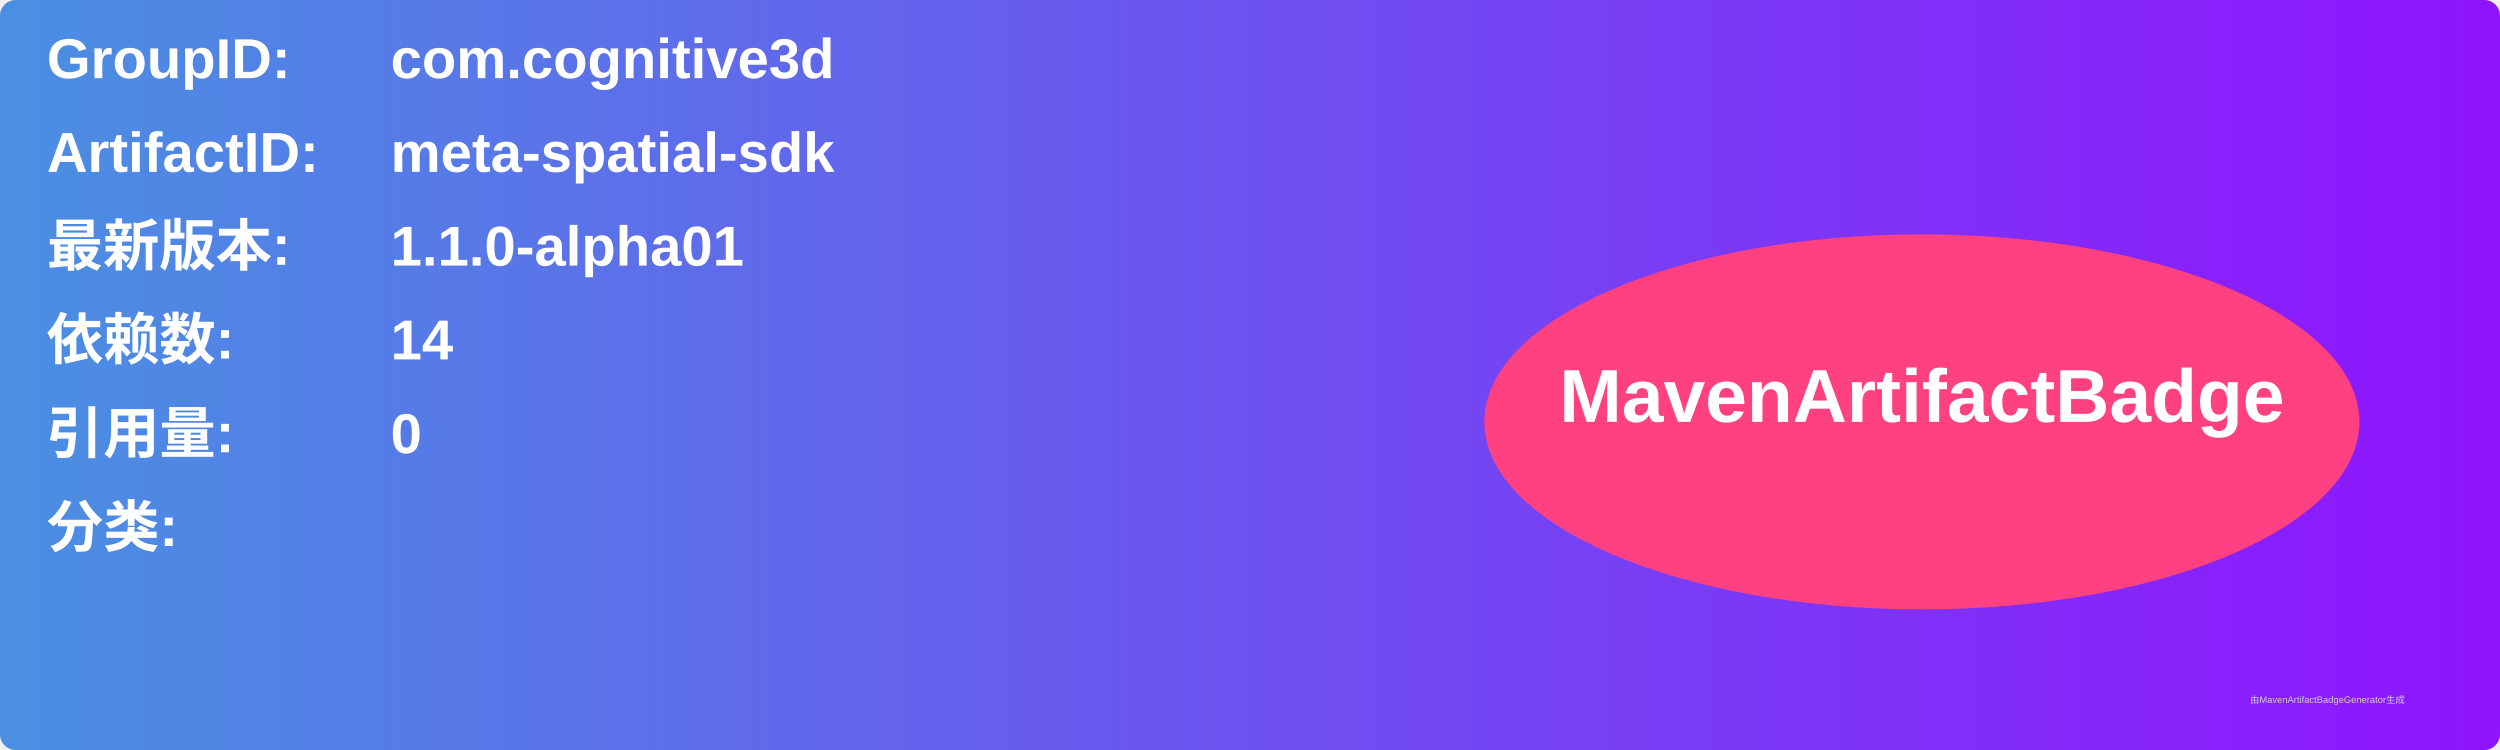
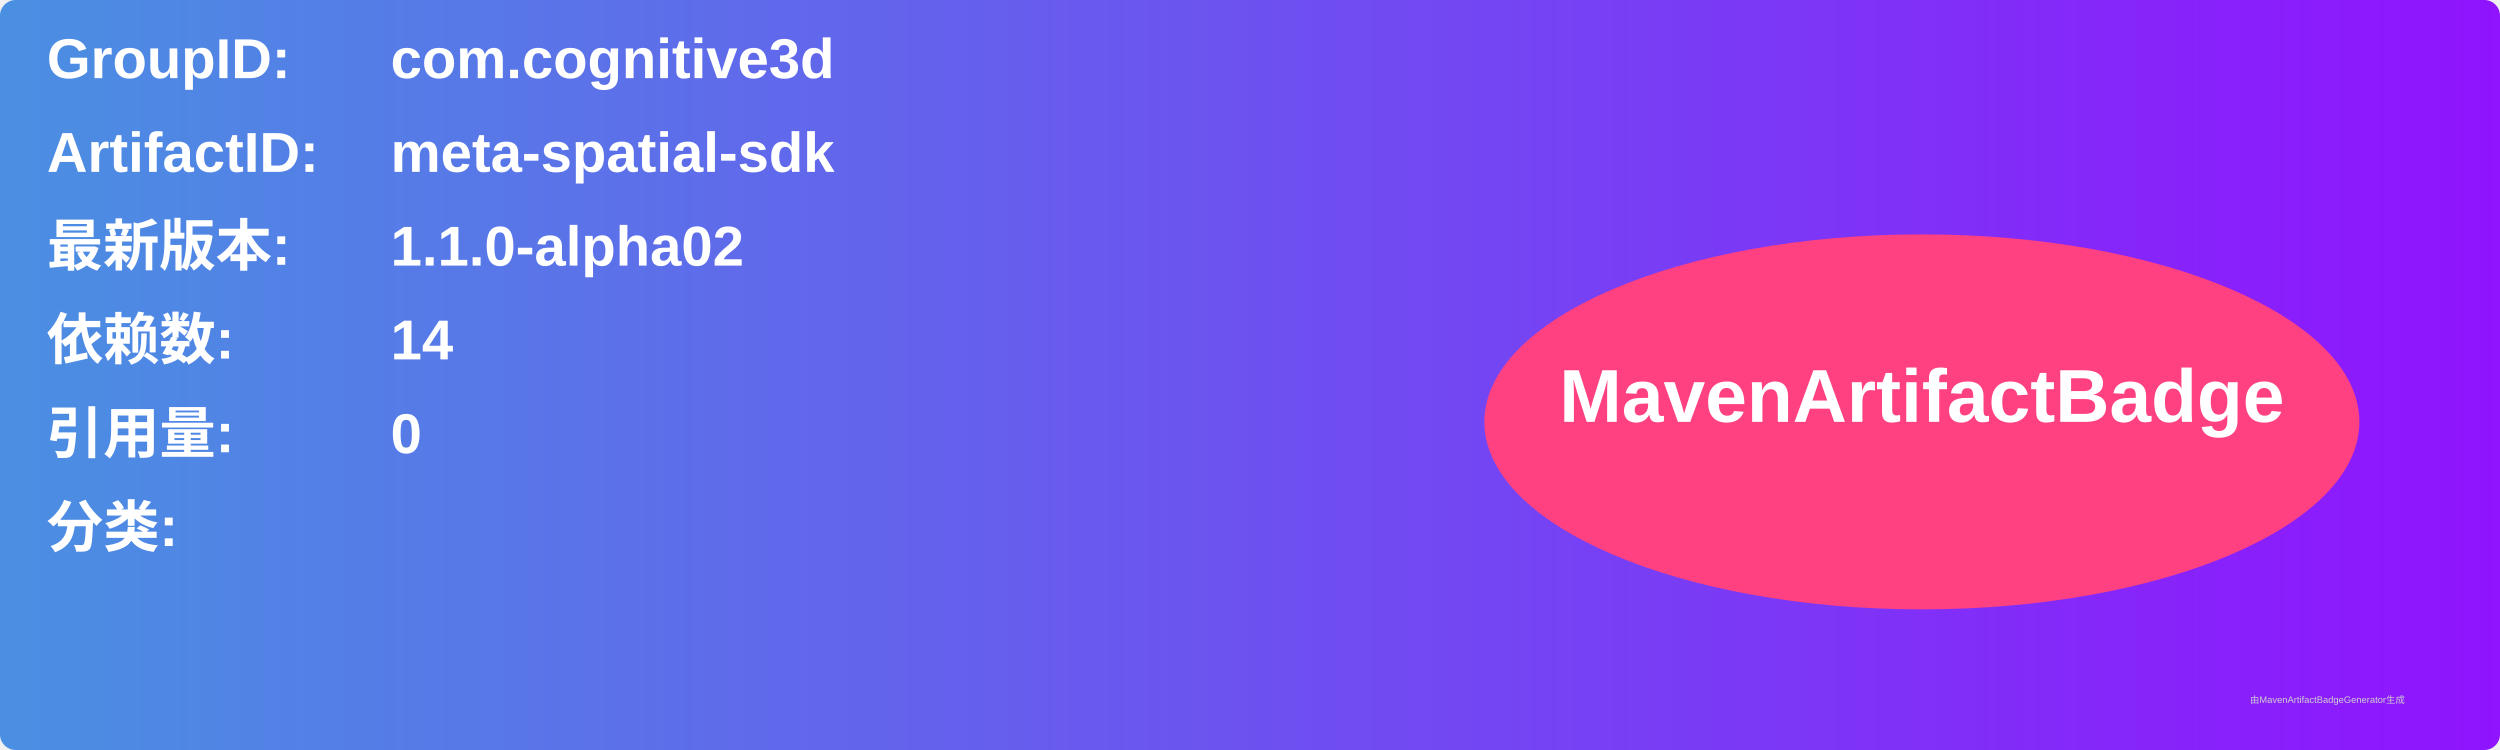
<svg xmlns="http://www.w3.org/2000/svg" width="800" height="240" viewBox="0 0 800 240">
  <linearGradient id="grad" x1="0%" y1="0%" x2="100%" y2="0%">
    <stop offset="0%" stop-color="#4a90e2" />
    <stop offset="100%" stop-color="#9013fe" />
  </linearGradient>
  <rect width="100%" height="100%" rx="5" ry="5" fill="url(#grad)" />
  <g transform="translate(15, 15)">
    <text x="0" y="10" font-family="Arial" font-size="18" fill="white" font-weight="bold" width="260">GroupID:</text>
    <text x="110" y="10" font-family="Arial" font-size="18" fill="white" font-weight="bold" width="460">com.cognitive3d</text>
    <text x="0" y="40" font-family="Arial" font-size="18" fill="white" font-weight="bold" width="260">ArtifactID:</text>
    <text x="110" y="40" font-family="Arial" font-size="18" fill="white" font-weight="bold" width="460">meta-spatial-sdk</text>
    <text x="0" y="70" font-family="Arial" font-size="18" fill="white" font-weight="bold">最新版本:</text>
    <text x="110" y="70" font-family="Arial" font-size="18" fill="white" font-weight="bold">
-       <tspan font-weight="bold">1.1.0-alpha01</tspan>
+       <tspan font-weight="bold">1.1.0-alpha02</tspan>
    </text>
    <text x="0" y="100" font-family="Arial" font-size="18" fill="white" font-weight="bold">依赖数: </text>
    <text x="110" y="100" font-family="Arial" font-size="18" fill="white">
      <tspan font-weight="bold">14</tspan>
    </text>
    <text x="0" y="130" font-family="Arial" font-size="18" fill="white" font-weight="bold">引用量: </text>
    <text x="110" y="130" font-family="Arial" font-size="18" fill="white">
      <tspan font-weight="bold">0</tspan>
    </text>
    <text x="0" y="160" font-family="Arial" font-size="18" fill="white" font-weight="bold">分类:</text>
    <text x="10" y="190" font-family="Arial" font-size="10" fill="white">
      <tspan font-weight="bold" />
    </text>
    <ellipse cx="600" cy="120" rx="140" ry="60" fill="#ff4081" />
    <text x="600" y="120" text-anchor="middle" font-family="Arial" font-size="24" fill="white" font-weight="bold">MavenArtifactBadge</text>
  </g>
  <text x="720" y="225" font-family="Arial" font-size="3" fill="#d0d0d0">由MavenArtifactBadgeGenerator生成</text>
</svg>
